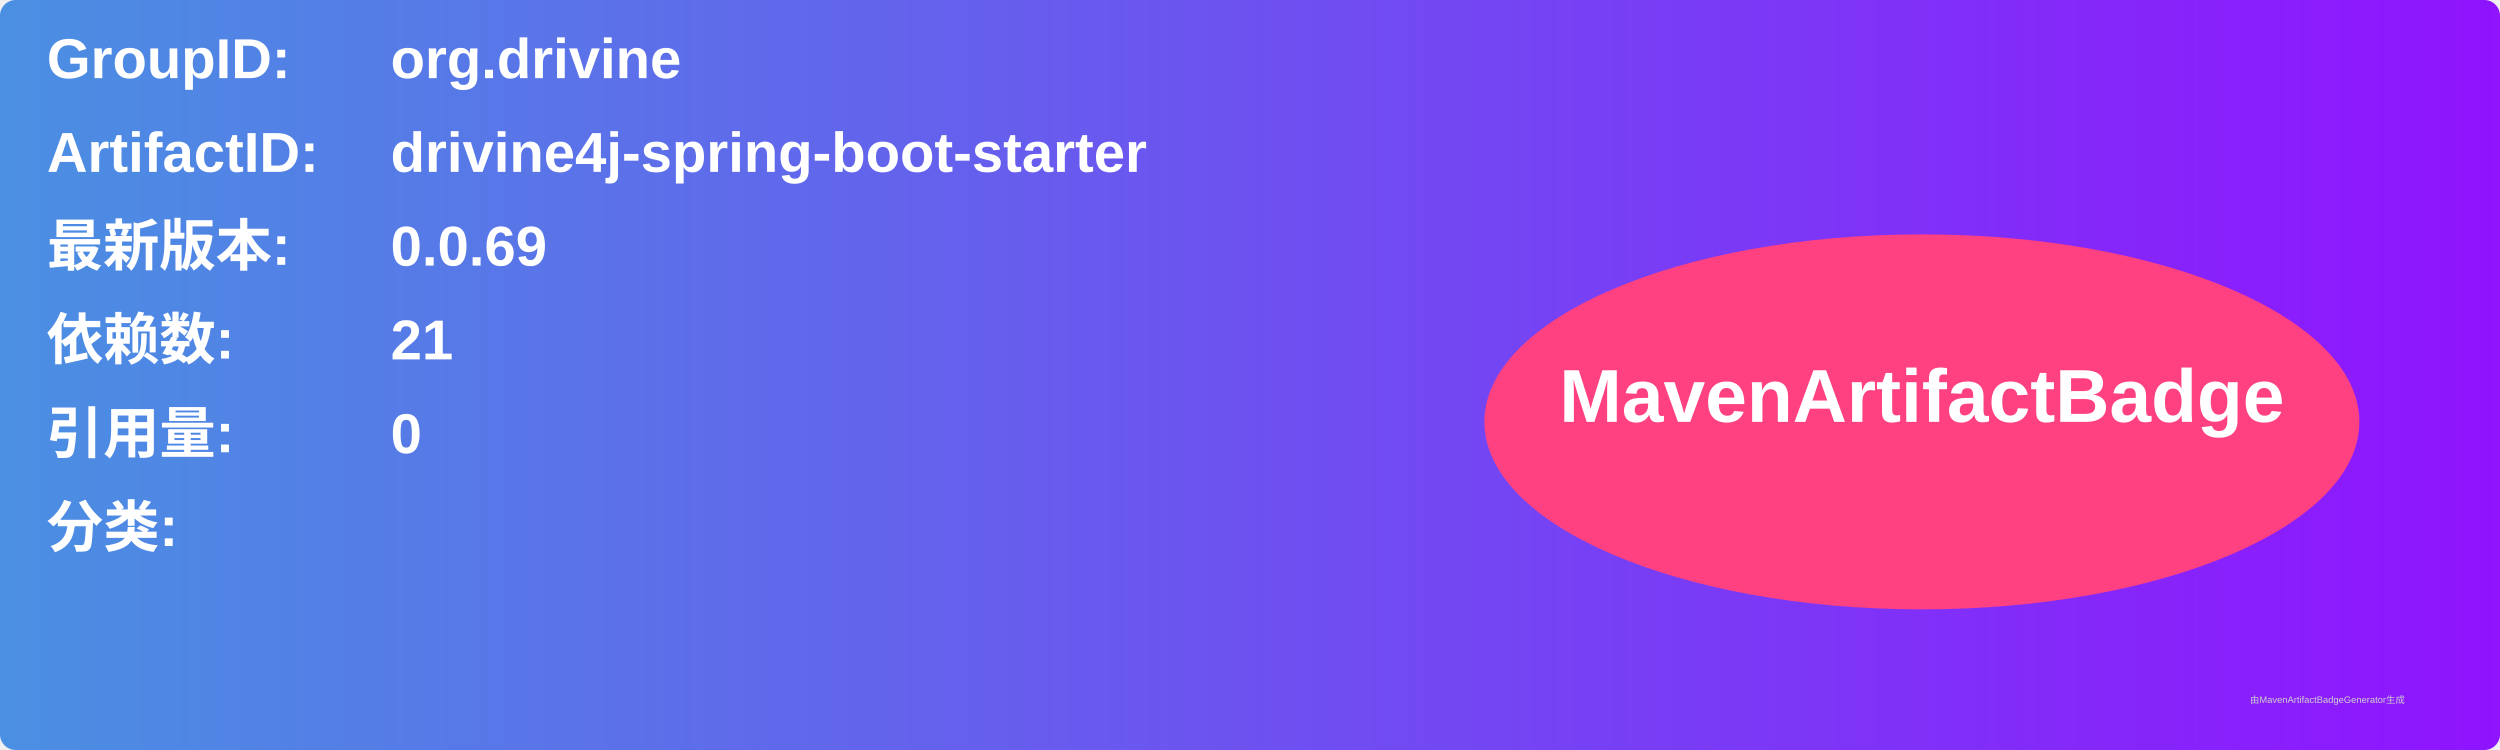
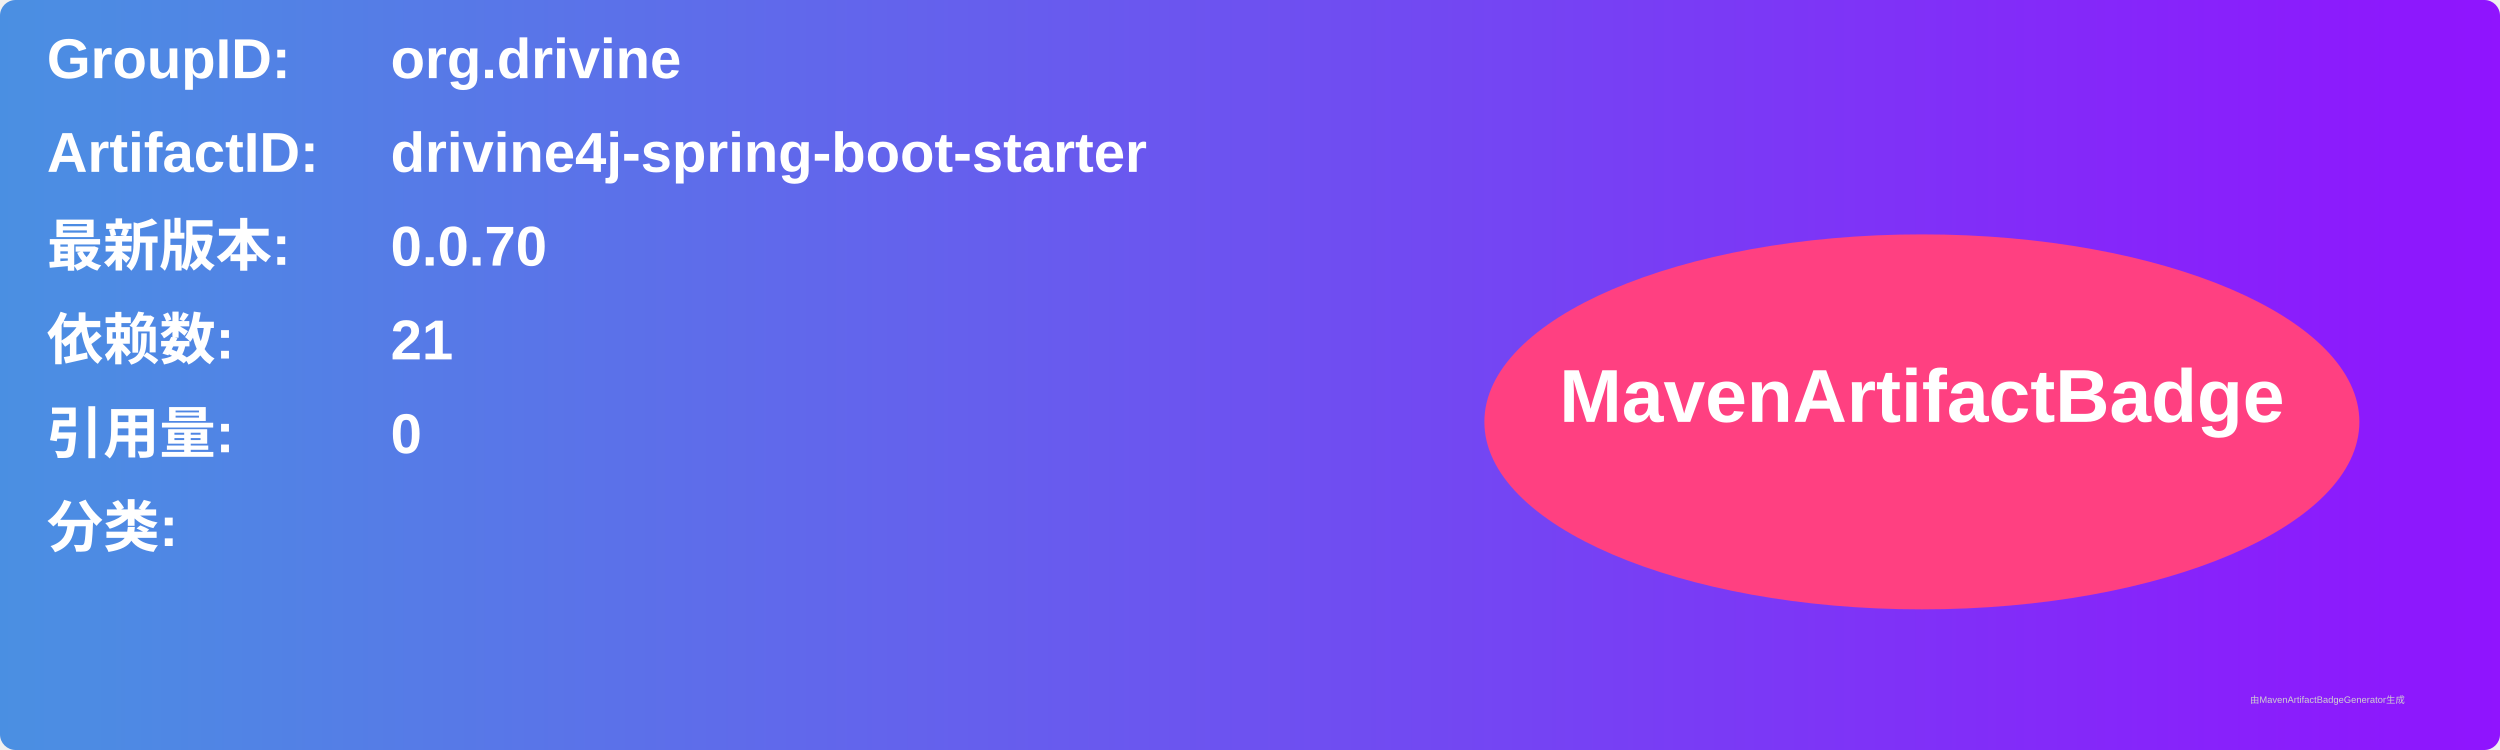
<svg xmlns="http://www.w3.org/2000/svg" width="800" height="240" viewBox="0 0 800 240">
  <linearGradient id="grad" x1="0%" y1="0%" x2="100%" y2="0%">
    <stop offset="0%" stop-color="#4a90e2" />
    <stop offset="100%" stop-color="#9013fe" />
  </linearGradient>
  <rect width="100%" height="100%" rx="5" ry="5" fill="url(#grad)" />
  <g transform="translate(15, 15)">
    <text x="0" y="10" font-family="Arial" font-size="18" fill="white" font-weight="bold" width="260">GroupID:</text>
    <text x="110" y="10" font-family="Arial" font-size="18" fill="white" font-weight="bold" width="460">org.drivine</text>
    <text x="0" y="40" font-family="Arial" font-size="18" fill="white" font-weight="bold" width="260">ArtifactID:</text>
    <text x="110" y="40" font-family="Arial" font-size="18" fill="white" font-weight="bold" width="460">drivine4j-spring-boot-starter</text>
    <text x="0" y="70" font-family="Arial" font-size="18" fill="white" font-weight="bold">最新版本:</text>
    <text x="110" y="70" font-family="Arial" font-size="18" fill="white" font-weight="bold">
-       <tspan font-weight="bold">0.0.69</tspan>
+       <tspan font-weight="bold">0.0.70</tspan>
    </text>
    <text x="0" y="100" font-family="Arial" font-size="18" fill="white" font-weight="bold">依赖数: </text>
    <text x="110" y="100" font-family="Arial" font-size="18" fill="white">
      <tspan font-weight="bold">21</tspan>
    </text>
    <text x="0" y="130" font-family="Arial" font-size="18" fill="white" font-weight="bold">引用量: </text>
    <text x="110" y="130" font-family="Arial" font-size="18" fill="white">
      <tspan font-weight="bold">0</tspan>
    </text>
    <text x="0" y="160" font-family="Arial" font-size="18" fill="white" font-weight="bold">分类:</text>
    <text x="10" y="190" font-family="Arial" font-size="10" fill="white">
      <tspan font-weight="bold" />
    </text>
    <ellipse cx="600" cy="120" rx="140" ry="60" fill="#ff4081" />
    <text x="600" y="120" text-anchor="middle" font-family="Arial" font-size="24" fill="white" font-weight="bold">MavenArtifactBadge</text>
  </g>
  <text x="720" y="225" font-family="Arial" font-size="3" fill="#d0d0d0">由MavenArtifactBadgeGenerator生成</text>
</svg>
